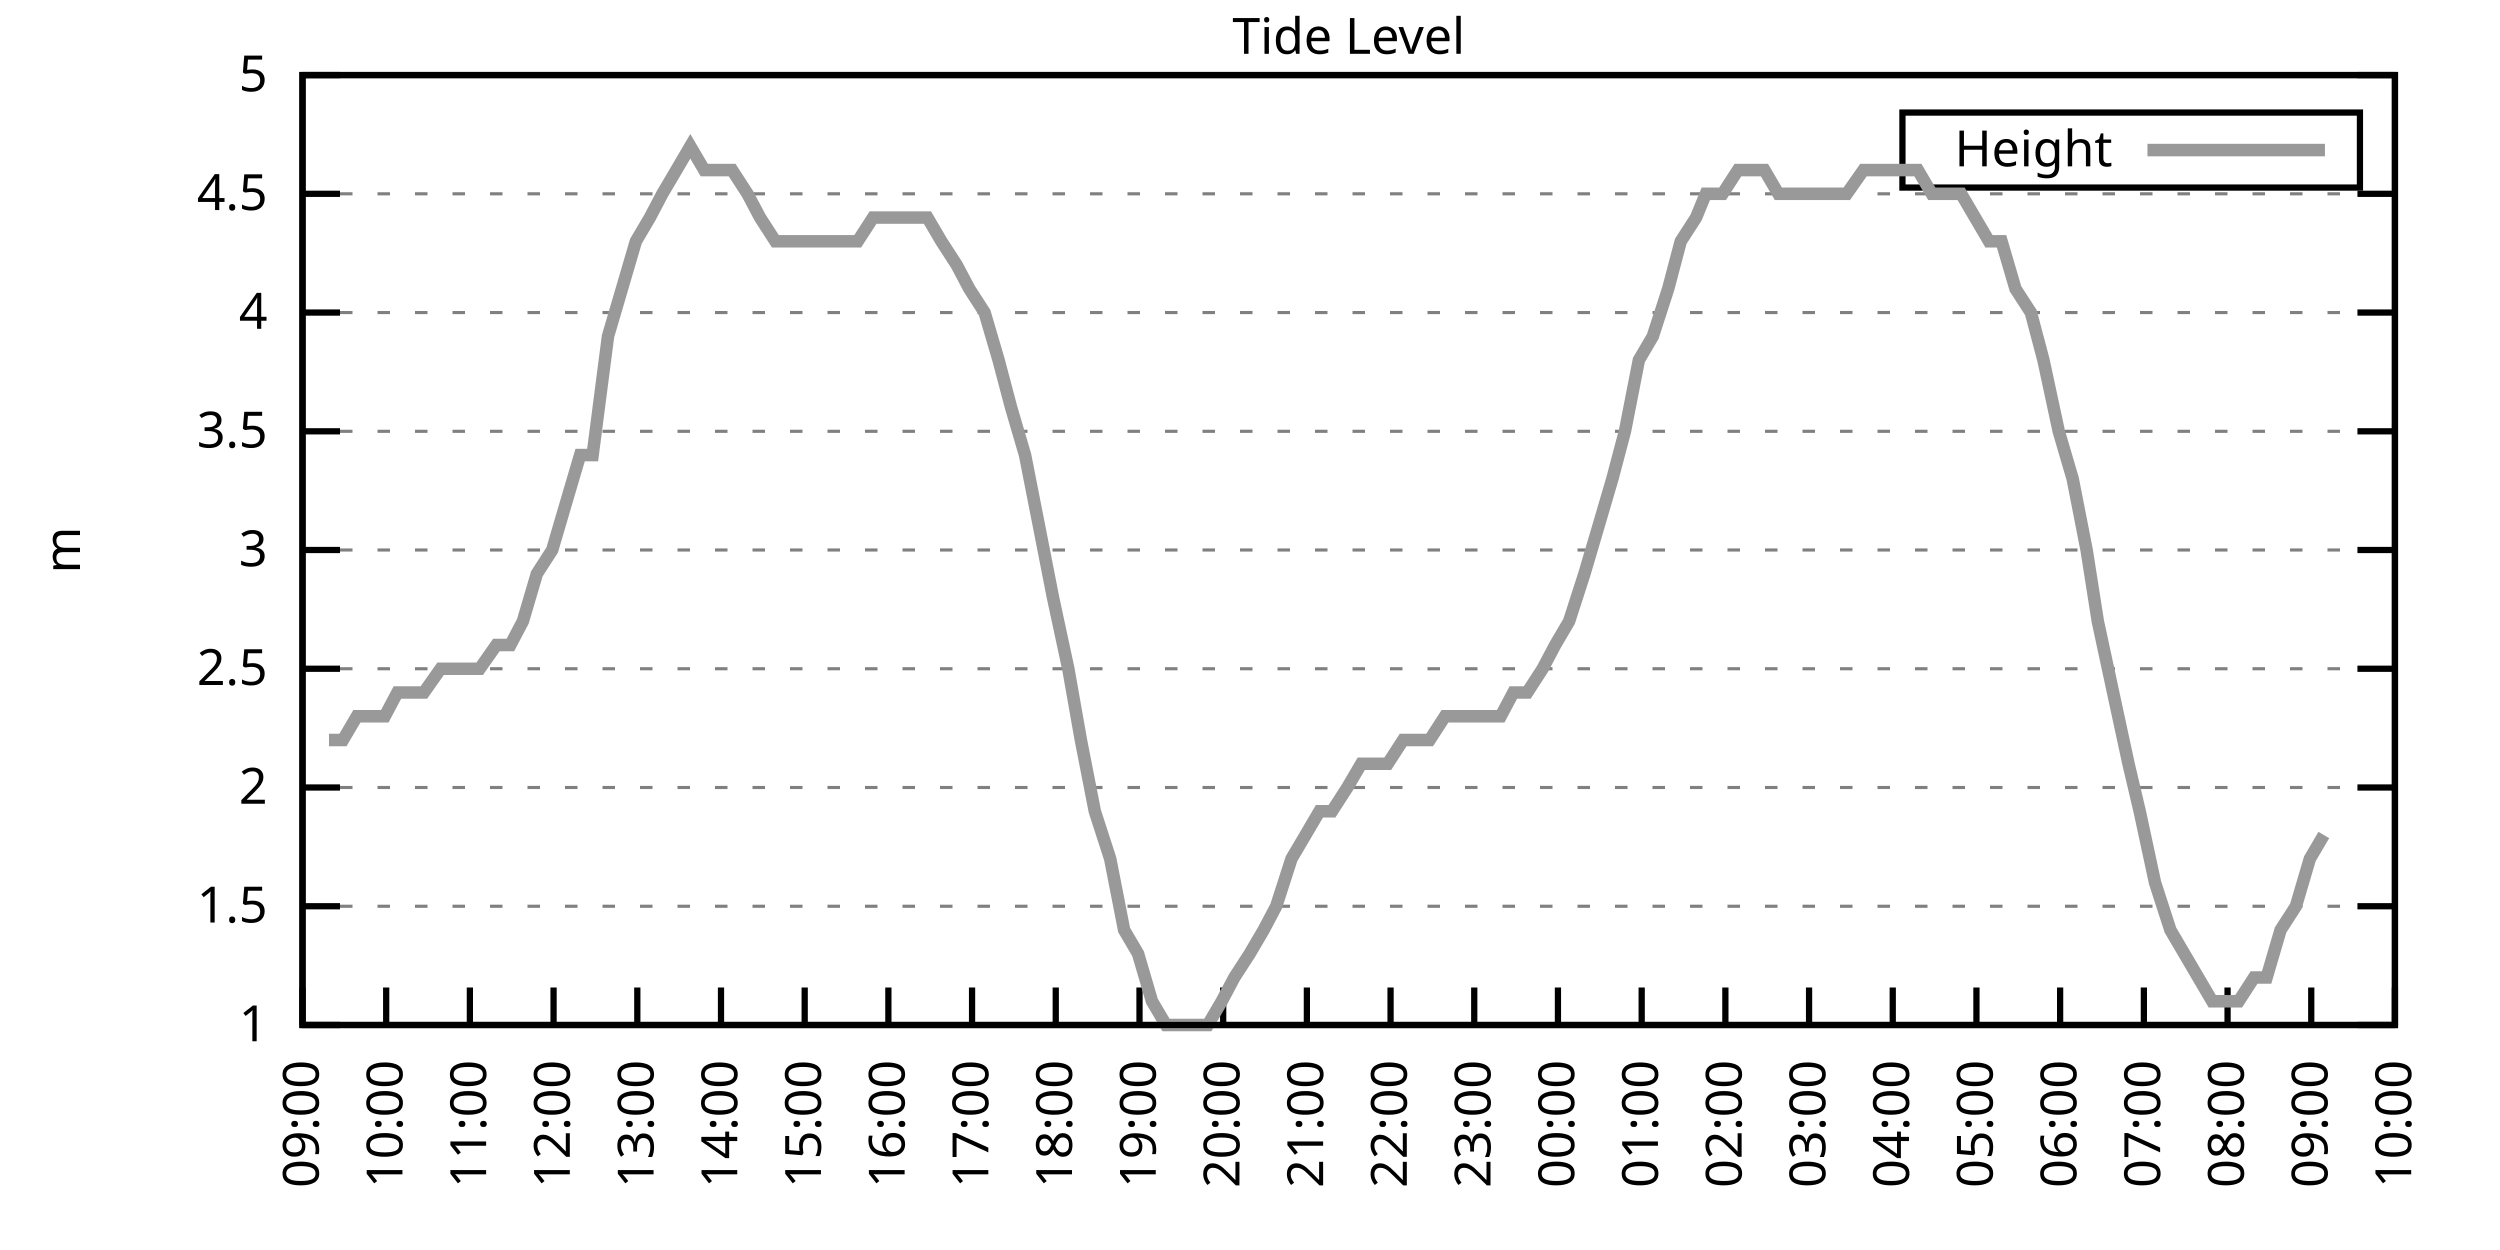
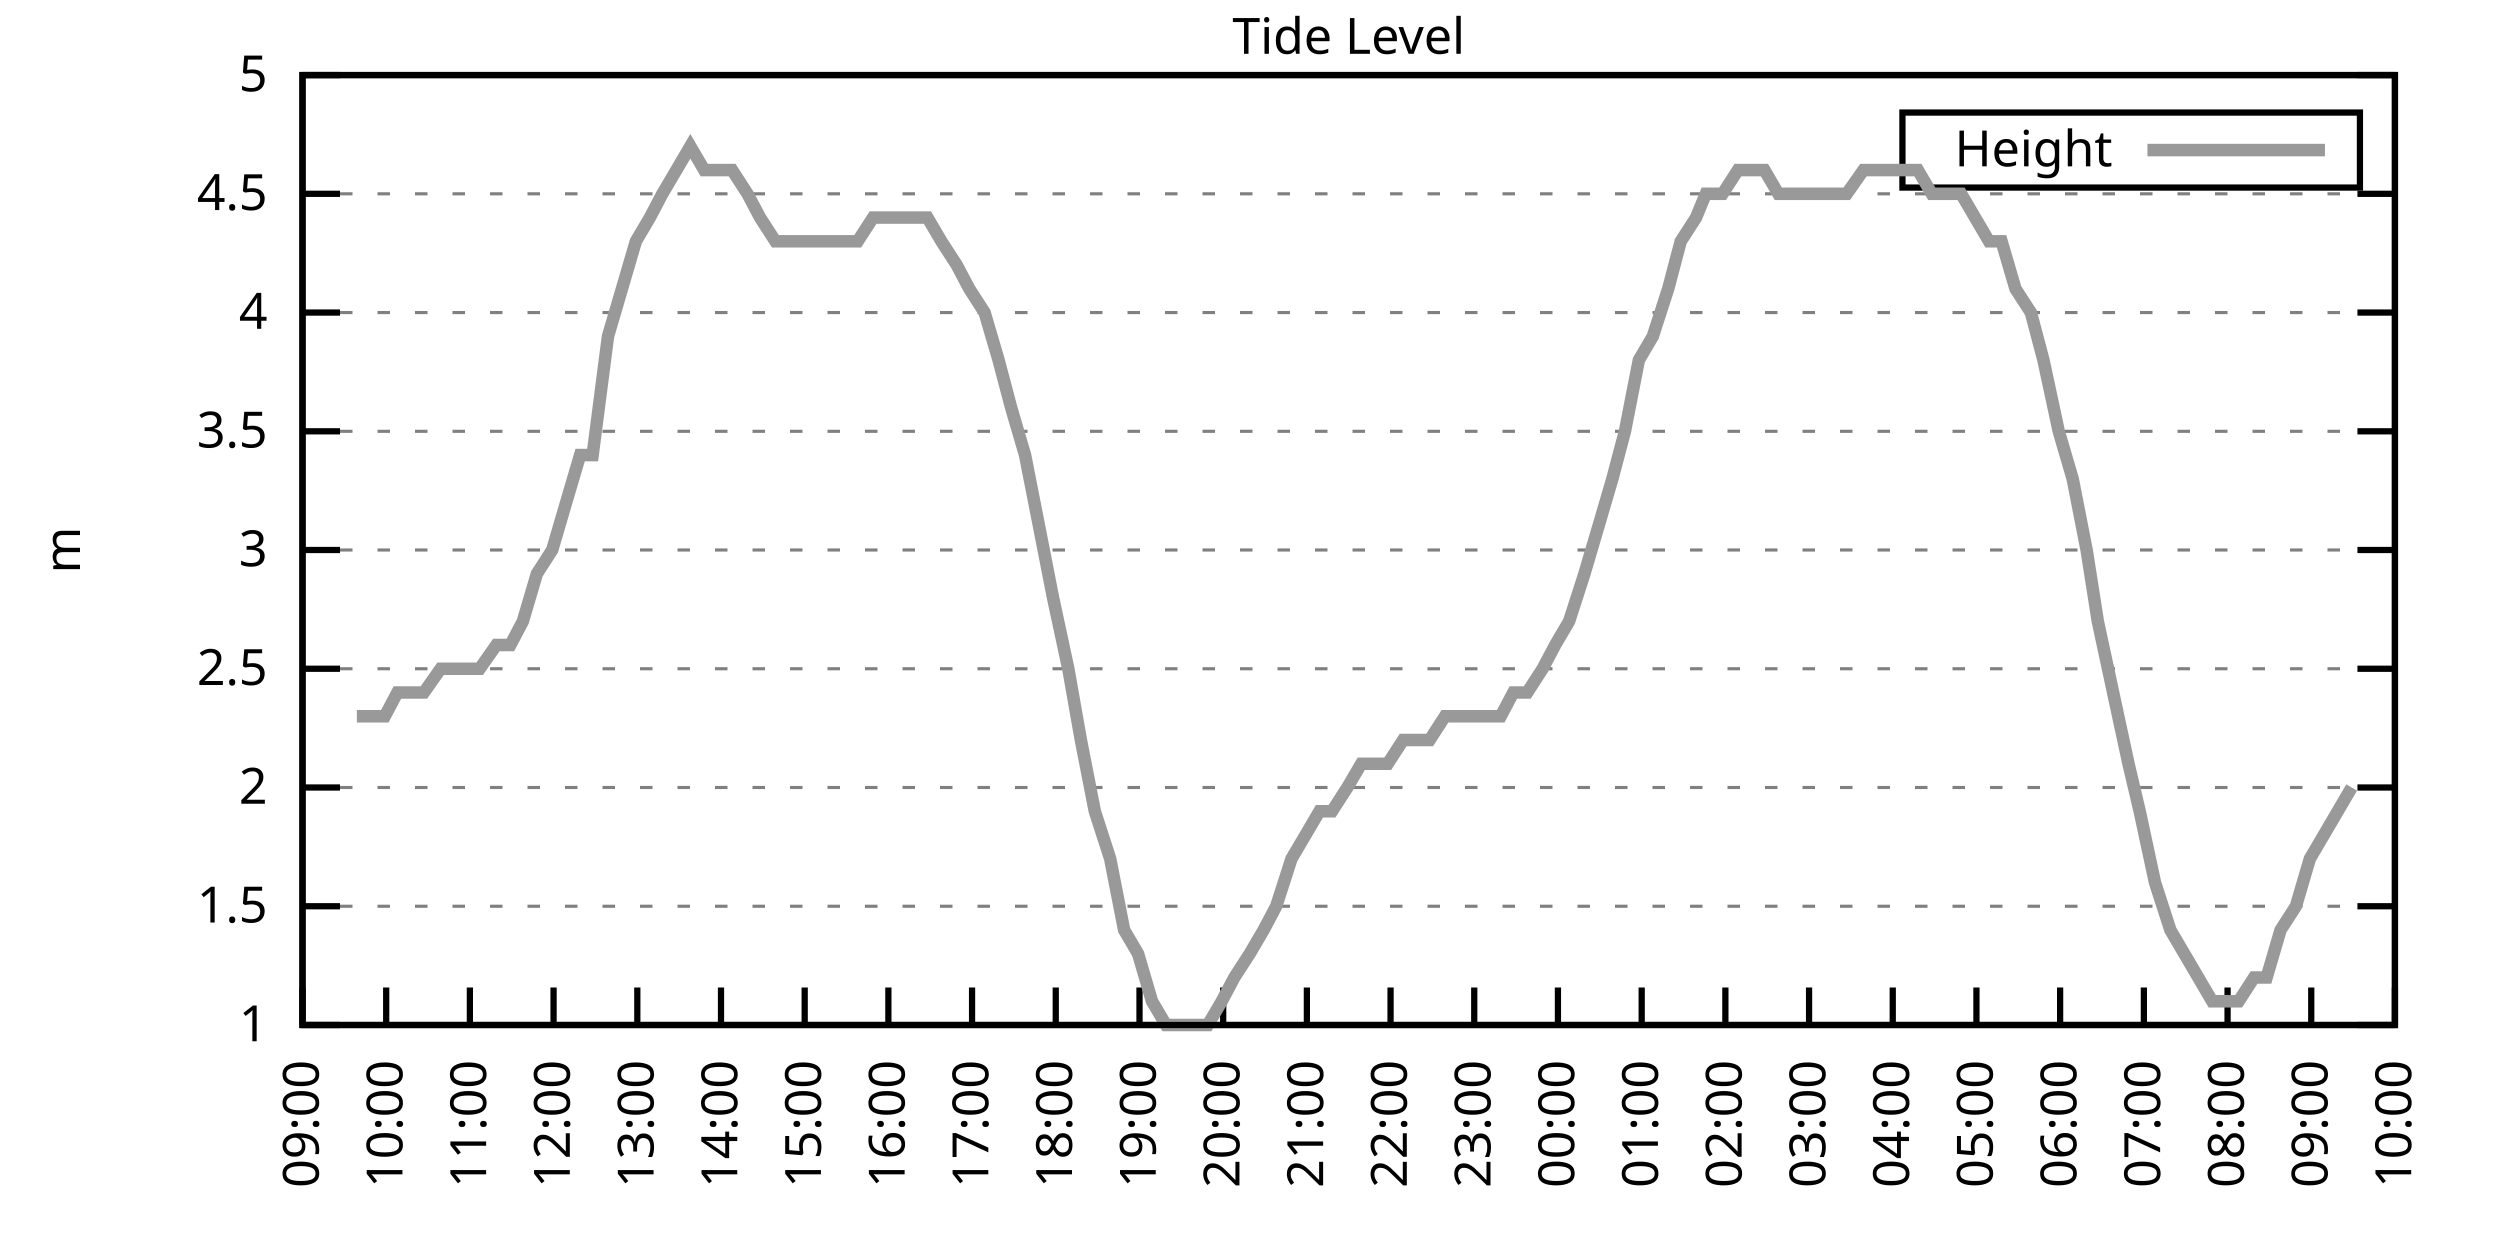
<svg xmlns="http://www.w3.org/2000/svg" xmlns:xlink="http://www.w3.org/1999/xlink" width="400" height="200" viewBox="0 0 400 200">
  <g id="gnuplot_canvas">
    <rect x="0" y="0" width="400" height="200" fill="none" />
    <defs>
      <circle id="gpDot" r="0.5" stroke-width="0.5" stroke="currentColor" />
      <path id="gpPt0" stroke-width="0.333" stroke="currentColor" d="M-1,0 h2 M0,-1 v2" />
      <path id="gpPt1" stroke-width="0.333" stroke="currentColor" d="M-1,-1 L1,1 M1,-1 L-1,1" />
      <path id="gpPt2" stroke-width="0.333" stroke="currentColor" d="M-1,0 L1,0 M0,-1 L0,1 M-1,-1 L1,1 M-1,1 L1,-1" />
      <rect id="gpPt3" stroke-width="0.333" stroke="currentColor" x="-1" y="-1" width="2" height="2" />
      <rect id="gpPt4" stroke-width="0.333" stroke="currentColor" fill="currentColor" x="-1" y="-1" width="2" height="2" />
      <circle id="gpPt5" stroke-width="0.333" stroke="currentColor" cx="0" cy="0" r="1" />
      <use xlink:href="#gpPt5" id="gpPt6" fill="currentColor" stroke="none" />
      <path id="gpPt7" stroke-width="0.333" stroke="currentColor" d="M0,-1.33 L-1.33,0.67 L1.33,0.67 z" />
      <use xlink:href="#gpPt7" id="gpPt8" fill="currentColor" stroke="none" />
      <use xlink:href="#gpPt7" id="gpPt9" stroke="currentColor" transform="rotate(180)" />
      <use xlink:href="#gpPt9" id="gpPt10" fill="currentColor" stroke="none" />
      <use xlink:href="#gpPt3" id="gpPt11" stroke="currentColor" transform="rotate(45)" />
      <use xlink:href="#gpPt11" id="gpPt12" fill="currentColor" stroke="none" />
      <path id="gpPt13" stroke-width="0.333" stroke="currentColor" d="M0,1.330 L1.265,0.411 L0.782,-1.067 L-0.782,-1.076 L-1.265,0.411 z" />
      <use xlink:href="#gpPt13" id="gpPt14" fill="currentColor" stroke="none" />
      <filter id="textbox" filterUnits="objectBoundingBox" x="0" y="0" height="1" width="1">
        <feFlood flood-color="white" flood-opacity="1" result="bgnd" />
        <feComposite in="SourceGraphic" in2="bgnd" operator="atop" />
      </filter>
      <filter id="greybox" filterUnits="objectBoundingBox" x="0" y="0" height="1" width="1">
        <feFlood flood-color="lightgrey" flood-opacity="1" result="grey" />
        <feComposite in="SourceGraphic" in2="grey" operator="atop" />
      </filter>
    </defs>
    <g fill="none" color="white" stroke="currentColor" stroke-width="1.00" stroke-linecap="butt" stroke-linejoin="miter">
</g>
    <g fill="none" color="black" stroke="currentColor" stroke-width="1.00" stroke-linecap="butt" stroke-linejoin="miter">
      <g stroke="none" shape-rendering="crispEdges">
        <polygon fill="rgb(255, 255, 255)" points="48.40,164.00 383.18,164.00 383.18,12.02 48.40,12.02 " />
      </g>
    </g>
    <g fill="none" color="black" stroke="currentColor" stroke-width="1.00" stroke-linecap="butt" stroke-linejoin="miter">
</g>
    <g fill="none" color="black" stroke="black" stroke-width="0.50" stroke-linecap="butt" stroke-linejoin="miter">
</g>
    <g fill="none" color="gray" stroke="currentColor" stroke-width="0.50" stroke-linecap="butt" stroke-linejoin="miter">
      <path stroke="gray" stroke-dasharray="2,4" class="gridline" d="M48.40,164.00 L383.19,164.00  " />
    </g>
    <g fill="none" color="gray" stroke="gray" stroke-width="1.00" stroke-linecap="butt" stroke-linejoin="miter">
</g>
    <g fill="none" color="black" stroke="currentColor" stroke-width="1.00" stroke-linecap="butt" stroke-linejoin="miter">
      <path stroke="black" d="M48.40,164.00 L54.40,164.00 M383.19,164.00 L377.19,164.00  " />
      <g transform="translate(42.80,166.60)" stroke="none" fill="black" font-family="Sans" font-size="8.00" text-anchor="end">
        <text>
          <tspan font-family="Sans"> 1</tspan>
        </text>
      </g>
    </g>
    <g fill="none" color="black" stroke="currentColor" stroke-width="1.00" stroke-linecap="butt" stroke-linejoin="miter">
</g>
    <g fill="none" color="black" stroke="black" stroke-width="0.50" stroke-linecap="butt" stroke-linejoin="miter">
</g>
    <g fill="none" color="gray" stroke="currentColor" stroke-width="0.50" stroke-linecap="butt" stroke-linejoin="miter">
      <path stroke="gray" stroke-dasharray="2,4" class="gridline" d="M48.40,145.00 L383.19,145.00  " />
    </g>
    <g fill="none" color="gray" stroke="gray" stroke-width="1.00" stroke-linecap="butt" stroke-linejoin="miter">
</g>
    <g fill="none" color="black" stroke="currentColor" stroke-width="1.00" stroke-linecap="butt" stroke-linejoin="miter">
      <path stroke="black" d="M48.40,145.00 L54.40,145.00 M383.19,145.00 L377.19,145.00  " />
      <g transform="translate(42.80,147.60)" stroke="none" fill="black" font-family="Sans" font-size="8.00" text-anchor="end">
        <text>
          <tspan font-family="Sans"> 1.5</tspan>
        </text>
      </g>
    </g>
    <g fill="none" color="black" stroke="currentColor" stroke-width="1.00" stroke-linecap="butt" stroke-linejoin="miter">
</g>
    <g fill="none" color="black" stroke="black" stroke-width="0.50" stroke-linecap="butt" stroke-linejoin="miter">
</g>
    <g fill="none" color="gray" stroke="currentColor" stroke-width="0.50" stroke-linecap="butt" stroke-linejoin="miter">
      <path stroke="gray" stroke-dasharray="2,4" class="gridline" d="M48.40,126.00 L383.19,126.00  " />
    </g>
    <g fill="none" color="gray" stroke="gray" stroke-width="1.00" stroke-linecap="butt" stroke-linejoin="miter">
</g>
    <g fill="none" color="black" stroke="currentColor" stroke-width="1.00" stroke-linecap="butt" stroke-linejoin="miter">
      <path stroke="black" d="M48.40,126.00 L54.40,126.00 M383.19,126.00 L377.19,126.00  " />
      <g transform="translate(42.80,128.60)" stroke="none" fill="black" font-family="Sans" font-size="8.00" text-anchor="end">
        <text>
          <tspan font-family="Sans"> 2</tspan>
        </text>
      </g>
    </g>
    <g fill="none" color="black" stroke="currentColor" stroke-width="1.00" stroke-linecap="butt" stroke-linejoin="miter">
</g>
    <g fill="none" color="black" stroke="black" stroke-width="0.50" stroke-linecap="butt" stroke-linejoin="miter">
</g>
    <g fill="none" color="gray" stroke="currentColor" stroke-width="0.50" stroke-linecap="butt" stroke-linejoin="miter">
      <path stroke="gray" stroke-dasharray="2,4" class="gridline" d="M48.40,107.00 L383.19,107.00  " />
    </g>
    <g fill="none" color="gray" stroke="gray" stroke-width="1.00" stroke-linecap="butt" stroke-linejoin="miter">
</g>
    <g fill="none" color="black" stroke="currentColor" stroke-width="1.00" stroke-linecap="butt" stroke-linejoin="miter">
      <path stroke="black" d="M48.40,107.00 L54.40,107.00 M383.19,107.00 L377.19,107.00  " />
      <g transform="translate(42.80,109.60)" stroke="none" fill="black" font-family="Sans" font-size="8.00" text-anchor="end">
        <text>
          <tspan font-family="Sans"> 2.5</tspan>
        </text>
      </g>
    </g>
    <g fill="none" color="black" stroke="currentColor" stroke-width="1.00" stroke-linecap="butt" stroke-linejoin="miter">
</g>
    <g fill="none" color="black" stroke="black" stroke-width="0.50" stroke-linecap="butt" stroke-linejoin="miter">
</g>
    <g fill="none" color="gray" stroke="currentColor" stroke-width="0.50" stroke-linecap="butt" stroke-linejoin="miter">
      <path stroke="gray" stroke-dasharray="2,4" class="gridline" d="M48.40,88.00 L383.19,88.00  " />
    </g>
    <g fill="none" color="gray" stroke="gray" stroke-width="1.00" stroke-linecap="butt" stroke-linejoin="miter">
</g>
    <g fill="none" color="black" stroke="currentColor" stroke-width="1.00" stroke-linecap="butt" stroke-linejoin="miter">
      <path stroke="black" d="M48.40,88.00 L54.40,88.00 M383.19,88.00 L377.19,88.00  " />
      <g transform="translate(42.80,90.60)" stroke="none" fill="black" font-family="Sans" font-size="8.00" text-anchor="end">
        <text>
          <tspan font-family="Sans"> 3</tspan>
        </text>
      </g>
    </g>
    <g fill="none" color="black" stroke="currentColor" stroke-width="1.00" stroke-linecap="butt" stroke-linejoin="miter">
</g>
    <g fill="none" color="black" stroke="black" stroke-width="0.50" stroke-linecap="butt" stroke-linejoin="miter">
</g>
    <g fill="none" color="gray" stroke="currentColor" stroke-width="0.50" stroke-linecap="butt" stroke-linejoin="miter">
      <path stroke="gray" stroke-dasharray="2,4" class="gridline" d="M48.40,69.01 L383.19,69.01  " />
    </g>
    <g fill="none" color="gray" stroke="gray" stroke-width="1.00" stroke-linecap="butt" stroke-linejoin="miter">
</g>
    <g fill="none" color="black" stroke="currentColor" stroke-width="1.00" stroke-linecap="butt" stroke-linejoin="miter">
      <path stroke="black" d="M48.40,69.01 L54.40,69.01 M383.19,69.01 L377.19,69.01  " />
      <g transform="translate(42.80,71.61)" stroke="none" fill="black" font-family="Sans" font-size="8.00" text-anchor="end">
        <text>
          <tspan font-family="Sans"> 3.5</tspan>
        </text>
      </g>
    </g>
    <g fill="none" color="black" stroke="currentColor" stroke-width="1.00" stroke-linecap="butt" stroke-linejoin="miter">
</g>
    <g fill="none" color="black" stroke="black" stroke-width="0.50" stroke-linecap="butt" stroke-linejoin="miter">
</g>
    <g fill="none" color="gray" stroke="currentColor" stroke-width="0.50" stroke-linecap="butt" stroke-linejoin="miter">
      <path stroke="gray" stroke-dasharray="2,4" class="gridline" d="M48.40,50.01 L383.19,50.01  " />
    </g>
    <g fill="none" color="gray" stroke="gray" stroke-width="1.00" stroke-linecap="butt" stroke-linejoin="miter">
</g>
    <g fill="none" color="black" stroke="currentColor" stroke-width="1.00" stroke-linecap="butt" stroke-linejoin="miter">
      <path stroke="black" d="M48.40,50.01 L54.40,50.01 M383.19,50.01 L377.19,50.01  " />
      <g transform="translate(42.80,52.61)" stroke="none" fill="black" font-family="Sans" font-size="8.00" text-anchor="end">
        <text>
          <tspan font-family="Sans"> 4</tspan>
        </text>
      </g>
    </g>
    <g fill="none" color="black" stroke="currentColor" stroke-width="1.00" stroke-linecap="butt" stroke-linejoin="miter">
</g>
    <g fill="none" color="black" stroke="black" stroke-width="0.50" stroke-linecap="butt" stroke-linejoin="miter">
</g>
    <g fill="none" color="gray" stroke="currentColor" stroke-width="0.50" stroke-linecap="butt" stroke-linejoin="miter">
      <path stroke="gray" stroke-dasharray="2,4" class="gridline" d="M48.40,31.01 L383.19,31.01  " />
    </g>
    <g fill="none" color="gray" stroke="gray" stroke-width="1.00" stroke-linecap="butt" stroke-linejoin="miter">
</g>
    <g fill="none" color="black" stroke="currentColor" stroke-width="1.00" stroke-linecap="butt" stroke-linejoin="miter">
      <path stroke="black" d="M48.40,31.01 L54.40,31.01 M383.19,31.01 L377.19,31.01  " />
      <g transform="translate(42.80,33.61)" stroke="none" fill="black" font-family="Sans" font-size="8.00" text-anchor="end">
        <text>
          <tspan font-family="Sans"> 4.5</tspan>
        </text>
      </g>
    </g>
    <g fill="none" color="black" stroke="currentColor" stroke-width="1.00" stroke-linecap="butt" stroke-linejoin="miter">
</g>
    <g fill="none" color="black" stroke="black" stroke-width="0.50" stroke-linecap="butt" stroke-linejoin="miter">
</g>
    <g fill="none" color="gray" stroke="currentColor" stroke-width="0.50" stroke-linecap="butt" stroke-linejoin="miter">
      <path stroke="gray" stroke-dasharray="2,4" class="gridline" d="M48.40,12.01 L383.19,12.01  " />
    </g>
    <g fill="none" color="gray" stroke="gray" stroke-width="1.00" stroke-linecap="butt" stroke-linejoin="miter">
</g>
    <g fill="none" color="black" stroke="currentColor" stroke-width="1.00" stroke-linecap="butt" stroke-linejoin="miter">
      <path stroke="black" d="M48.40,12.01 L54.40,12.01 M383.19,12.01 L377.19,12.01  " />
      <g transform="translate(42.80,14.61)" stroke="none" fill="black" font-family="Sans" font-size="8.00" text-anchor="end">
        <text>
          <tspan font-family="Sans"> 5</tspan>
        </text>
      </g>
    </g>
    <g fill="none" color="black" stroke="currentColor" stroke-width="1.00" stroke-linecap="butt" stroke-linejoin="miter">
      <path stroke="black" d="M48.40,164.00 L48.40,158.00  " />
      <g transform="translate(51.00,169.60) rotate(270.00)" stroke="none" fill="black" font-family="Sans" font-size="8.00" text-anchor="end">
        <text>
          <tspan font-family="Sans">09:00</tspan>
        </text>
      </g>
    </g>
    <g fill="none" color="black" stroke="currentColor" stroke-width="1.00" stroke-linecap="butt" stroke-linejoin="miter">
      <path stroke="black" d="M61.79,164.00 L61.79,158.00  " />
      <g transform="translate(64.39,169.60) rotate(270.00)" stroke="none" fill="black" font-family="Sans" font-size="8.00" text-anchor="end">
        <text>
          <tspan font-family="Sans">10:00</tspan>
        </text>
      </g>
    </g>
    <g fill="none" color="black" stroke="currentColor" stroke-width="1.00" stroke-linecap="butt" stroke-linejoin="miter">
      <path stroke="black" d="M75.18,164.00 L75.18,158.00  " />
      <g transform="translate(77.78,169.60) rotate(270.00)" stroke="none" fill="black" font-family="Sans" font-size="8.00" text-anchor="end">
        <text>
          <tspan font-family="Sans">11:00</tspan>
        </text>
      </g>
    </g>
    <g fill="none" color="black" stroke="currentColor" stroke-width="1.00" stroke-linecap="butt" stroke-linejoin="miter">
      <path stroke="black" d="M88.57,164.00 L88.57,158.00  " />
      <g transform="translate(91.17,169.60) rotate(270.00)" stroke="none" fill="black" font-family="Sans" font-size="8.00" text-anchor="end">
        <text>
          <tspan font-family="Sans">12:00</tspan>
        </text>
      </g>
    </g>
    <g fill="none" color="black" stroke="currentColor" stroke-width="1.00" stroke-linecap="butt" stroke-linejoin="miter">
      <path stroke="black" d="M101.97,164.00 L101.97,158.00  " />
      <g transform="translate(104.57,169.60) rotate(270.00)" stroke="none" fill="black" font-family="Sans" font-size="8.00" text-anchor="end">
        <text>
          <tspan font-family="Sans">13:00</tspan>
        </text>
      </g>
    </g>
    <g fill="none" color="black" stroke="currentColor" stroke-width="1.00" stroke-linecap="butt" stroke-linejoin="miter">
      <path stroke="black" d="M115.36,164.00 L115.36,158.00  " />
      <g transform="translate(117.96,169.60) rotate(270.00)" stroke="none" fill="black" font-family="Sans" font-size="8.00" text-anchor="end">
        <text>
          <tspan font-family="Sans">14:00</tspan>
        </text>
      </g>
    </g>
    <g fill="none" color="black" stroke="currentColor" stroke-width="1.00" stroke-linecap="butt" stroke-linejoin="miter">
      <path stroke="black" d="M128.75,164.00 L128.75,158.00  " />
      <g transform="translate(131.35,169.60) rotate(270.00)" stroke="none" fill="black" font-family="Sans" font-size="8.00" text-anchor="end">
        <text>
          <tspan font-family="Sans">15:00</tspan>
        </text>
      </g>
    </g>
    <g fill="none" color="black" stroke="currentColor" stroke-width="1.00" stroke-linecap="butt" stroke-linejoin="miter">
      <path stroke="black" d="M142.14,164.00 L142.14,158.00  " />
      <g transform="translate(144.74,169.60) rotate(270.00)" stroke="none" fill="black" font-family="Sans" font-size="8.00" text-anchor="end">
        <text>
          <tspan font-family="Sans">16:00</tspan>
        </text>
      </g>
    </g>
    <g fill="none" color="black" stroke="currentColor" stroke-width="1.00" stroke-linecap="butt" stroke-linejoin="miter">
      <path stroke="black" d="M155.53,164.00 L155.53,158.00  " />
      <g transform="translate(158.13,169.60) rotate(270.00)" stroke="none" fill="black" font-family="Sans" font-size="8.00" text-anchor="end">
        <text>
          <tspan font-family="Sans">17:00</tspan>
        </text>
      </g>
    </g>
    <g fill="none" color="black" stroke="currentColor" stroke-width="1.00" stroke-linecap="butt" stroke-linejoin="miter">
      <path stroke="black" d="M168.92,164.00 L168.92,158.00  " />
      <g transform="translate(171.52,169.60) rotate(270.00)" stroke="none" fill="black" font-family="Sans" font-size="8.00" text-anchor="end">
        <text>
          <tspan font-family="Sans">18:00</tspan>
        </text>
      </g>
    </g>
    <g fill="none" color="black" stroke="currentColor" stroke-width="1.00" stroke-linecap="butt" stroke-linejoin="miter">
      <path stroke="black" d="M182.32,164.00 L182.32,158.00  " />
      <g transform="translate(184.92,169.60) rotate(270.00)" stroke="none" fill="black" font-family="Sans" font-size="8.00" text-anchor="end">
        <text>
          <tspan font-family="Sans">19:00</tspan>
        </text>
      </g>
    </g>
    <g fill="none" color="black" stroke="currentColor" stroke-width="1.00" stroke-linecap="butt" stroke-linejoin="miter">
      <path stroke="black" d="M195.71,164.00 L195.71,158.00  " />
      <g transform="translate(198.31,169.60) rotate(270.00)" stroke="none" fill="black" font-family="Sans" font-size="8.00" text-anchor="end">
        <text>
          <tspan font-family="Sans">20:00</tspan>
        </text>
      </g>
    </g>
    <g fill="none" color="black" stroke="currentColor" stroke-width="1.00" stroke-linecap="butt" stroke-linejoin="miter">
      <path stroke="black" d="M209.10,164.00 L209.10,158.00  " />
      <g transform="translate(211.70,169.60) rotate(270.00)" stroke="none" fill="black" font-family="Sans" font-size="8.00" text-anchor="end">
        <text>
          <tspan font-family="Sans">21:00</tspan>
        </text>
      </g>
    </g>
    <g fill="none" color="black" stroke="currentColor" stroke-width="1.00" stroke-linecap="butt" stroke-linejoin="miter">
      <path stroke="black" d="M222.49,164.00 L222.49,158.00  " />
      <g transform="translate(225.09,169.60) rotate(270.00)" stroke="none" fill="black" font-family="Sans" font-size="8.00" text-anchor="end">
        <text>
          <tspan font-family="Sans">22:00</tspan>
        </text>
      </g>
    </g>
    <g fill="none" color="black" stroke="currentColor" stroke-width="1.00" stroke-linecap="butt" stroke-linejoin="miter">
      <path stroke="black" d="M235.88,164.00 L235.88,158.00  " />
      <g transform="translate(238.48,169.60) rotate(270.00)" stroke="none" fill="black" font-family="Sans" font-size="8.00" text-anchor="end">
        <text>
          <tspan font-family="Sans">23:00</tspan>
        </text>
      </g>
    </g>
    <g fill="none" color="black" stroke="currentColor" stroke-width="1.00" stroke-linecap="butt" stroke-linejoin="miter">
      <path stroke="black" d="M249.27,164.00 L249.27,158.00  " />
      <g transform="translate(251.87,169.60) rotate(270.00)" stroke="none" fill="black" font-family="Sans" font-size="8.00" text-anchor="end">
        <text>
          <tspan font-family="Sans">00:00</tspan>
        </text>
      </g>
    </g>
    <g fill="none" color="black" stroke="currentColor" stroke-width="1.00" stroke-linecap="butt" stroke-linejoin="miter">
      <path stroke="black" d="M262.67,164.00 L262.67,158.00  " />
      <g transform="translate(265.27,169.60) rotate(270.00)" stroke="none" fill="black" font-family="Sans" font-size="8.00" text-anchor="end">
        <text>
          <tspan font-family="Sans">01:00</tspan>
        </text>
      </g>
    </g>
    <g fill="none" color="black" stroke="currentColor" stroke-width="1.00" stroke-linecap="butt" stroke-linejoin="miter">
      <path stroke="black" d="M276.06,164.00 L276.06,158.00  " />
      <g transform="translate(278.66,169.60) rotate(270.00)" stroke="none" fill="black" font-family="Sans" font-size="8.00" text-anchor="end">
        <text>
          <tspan font-family="Sans">02:00</tspan>
        </text>
      </g>
    </g>
    <g fill="none" color="black" stroke="currentColor" stroke-width="1.00" stroke-linecap="butt" stroke-linejoin="miter">
      <path stroke="black" d="M289.45,164.00 L289.45,158.00  " />
      <g transform="translate(292.05,169.60) rotate(270.00)" stroke="none" fill="black" font-family="Sans" font-size="8.00" text-anchor="end">
        <text>
          <tspan font-family="Sans">03:00</tspan>
        </text>
      </g>
    </g>
    <g fill="none" color="black" stroke="currentColor" stroke-width="1.00" stroke-linecap="butt" stroke-linejoin="miter">
      <path stroke="black" d="M302.84,164.00 L302.84,158.00  " />
      <g transform="translate(305.44,169.60) rotate(270.00)" stroke="none" fill="black" font-family="Sans" font-size="8.00" text-anchor="end">
        <text>
          <tspan font-family="Sans">04:00</tspan>
        </text>
      </g>
    </g>
    <g fill="none" color="black" stroke="currentColor" stroke-width="1.00" stroke-linecap="butt" stroke-linejoin="miter">
      <path stroke="black" d="M316.23,164.00 L316.23,158.00  " />
      <g transform="translate(318.83,169.60) rotate(270.00)" stroke="none" fill="black" font-family="Sans" font-size="8.00" text-anchor="end">
        <text>
          <tspan font-family="Sans">05:00</tspan>
        </text>
      </g>
    </g>
    <g fill="none" color="black" stroke="currentColor" stroke-width="1.00" stroke-linecap="butt" stroke-linejoin="miter">
      <path stroke="black" d="M329.62,164.00 L329.62,158.00  " />
      <g transform="translate(332.22,169.60) rotate(270.00)" stroke="none" fill="black" font-family="Sans" font-size="8.00" text-anchor="end">
        <text>
          <tspan font-family="Sans">06:00</tspan>
        </text>
      </g>
    </g>
    <g fill="none" color="black" stroke="currentColor" stroke-width="1.00" stroke-linecap="butt" stroke-linejoin="miter">
      <path stroke="black" d="M343.02,164.00 L343.02,158.00  " />
      <g transform="translate(345.62,169.60) rotate(270.00)" stroke="none" fill="black" font-family="Sans" font-size="8.00" text-anchor="end">
        <text>
          <tspan font-family="Sans">07:00</tspan>
        </text>
      </g>
    </g>
    <g fill="none" color="black" stroke="currentColor" stroke-width="1.00" stroke-linecap="butt" stroke-linejoin="miter">
      <path stroke="black" d="M356.41,164.00 L356.41,158.00  " />
      <g transform="translate(359.01,169.60) rotate(270.00)" stroke="none" fill="black" font-family="Sans" font-size="8.00" text-anchor="end">
        <text>
          <tspan font-family="Sans">08:00</tspan>
        </text>
      </g>
    </g>
    <g fill="none" color="black" stroke="currentColor" stroke-width="1.00" stroke-linecap="butt" stroke-linejoin="miter">
      <path stroke="black" d="M369.80,164.00 L369.80,158.00  " />
      <g transform="translate(372.40,169.60) rotate(270.00)" stroke="none" fill="black" font-family="Sans" font-size="8.00" text-anchor="end">
        <text>
          <tspan font-family="Sans">09:00</tspan>
        </text>
      </g>
    </g>
    <g fill="none" color="black" stroke="currentColor" stroke-width="1.00" stroke-linecap="butt" stroke-linejoin="miter">
      <path stroke="black" d="M383.19,164.00 L383.19,158.00  " />
      <g transform="translate(385.79,169.60) rotate(270.00)" stroke="none" fill="black" font-family="Sans" font-size="8.00" text-anchor="end">
        <text>
          <tspan font-family="Sans">10:00</tspan>
        </text>
      </g>
    </g>
    <g fill="none" color="black" stroke="currentColor" stroke-width="1.00" stroke-linecap="butt" stroke-linejoin="miter">
</g>
    <g fill="none" color="black" stroke="currentColor" stroke-width="1.00" stroke-linecap="butt" stroke-linejoin="miter">
      <path stroke="black" d="M48.40,12.01 L48.40,164.00 L383.19,164.00 L383.19,12.01 L48.40,12.01 Z  " />
    </g>
    <g fill="none" color="black" stroke="currentColor" stroke-width="1.00" stroke-linecap="butt" stroke-linejoin="miter">
</g>
    <g fill="none" color="black" stroke="currentColor" stroke-width="1.00" stroke-linecap="butt" stroke-linejoin="miter">
      <path stroke="black" d="M304.39,30.01 L304.39,18.01 L377.59,18.01 L377.59,30.01 L304.39,30.01 Z  " />
    </g>
    <g id="Tide_level_plot_1">
      <g fill="none" color="white" stroke="black" stroke-width="2.00" stroke-linecap="butt" stroke-linejoin="miter">
</g>
      <g fill="none" color="black" stroke="currentColor" stroke-width="2.00" stroke-linecap="butt" stroke-linejoin="miter">
        <g transform="translate(337.99,26.61)" stroke="none" fill="black" font-family="Sans" font-size="8.00" text-anchor="end">
          <text>
            <tspan font-family="Sans">Height</tspan>
          </text>
        </g>
      </g>
      <g fill="none" color="black" stroke="currentColor" stroke-width="2.00" stroke-linecap="butt" stroke-linejoin="miter">
-         <path stroke="rgb(153, 153, 153)" d="M343.59,24.01 L371.99,24.01 M52.64,118.40 L54.87,118.40 L57.10,114.60 L59.34,114.60 L61.57,114.60 L63.58,110.80   L65.81,110.80 L67.82,110.80 L70.50,107.00 L72.50,107.00 L74.74,107.00 L76.75,107.00 L79.42,103.20 L81.66,103.20   L83.66,99.40 L85.90,91.80 L88.35,88.00 L90.58,80.41 L92.82,72.81 L94.82,72.81 L97.28,53.81 L99.51,46.21   L101.74,38.61 L103.98,34.81 L105.98,31.01 L108.22,27.21 L110.45,23.41 L112.68,27.21 L114.91,27.21 L117.14,27.21   L119.60,31.01 L121.61,34.81 L124.06,38.61 L126.29,38.61 L128.53,38.61 L130.76,38.61 L132.99,38.61 L135.00,38.61   L137.23,38.61 L139.69,34.81 L141.69,34.81 L143.93,34.81 L146.38,34.81 L148.39,34.81 L150.62,38.61 L153.08,42.41   L155.09,46.21 L157.54,50.01 L159.77,57.61 L161.78,65.21 L164.01,72.81 L166.25,84.21 L168.48,95.60 L170.93,107.00   L172.94,118.40 L175.17,129.80 L177.63,137.40 L179.86,148.80 L182.09,152.60 L184.32,160.20 L186.56,164.00 L188.57,164.00   L190.80,164.00 L193.25,164.00 L195.48,160.20 L197.49,156.40 L199.95,152.60 L202.18,148.80 L204.19,145.00 L206.64,137.40   L208.88,133.60 L211.11,129.80 L213.12,129.80 L215.57,126.00 L217.80,122.20 L220.04,122.20 L222.04,122.20 L224.50,118.40   L226.73,118.40 L228.74,118.40 L231.20,114.60 L233.20,114.60 L235.44,114.60 L237.67,114.60 L240.12,114.60 L242.13,110.80   L244.36,110.80 L246.82,107.00 L248.83,103.20 L251.06,99.40 L253.51,91.80 L255.75,84.21 L257.98,76.61 L259.99,69.01   L262.22,57.61 L264.45,53.81 L266.91,46.21 L268.92,38.61 L271.37,34.81 L272.93,31.01 L275.61,31.01 L278.07,27.21   L280.30,27.21 L282.31,27.21 L284.54,31.01 L286.99,31.01 L289.23,31.01 L291.46,31.01 L293.69,31.01 L295.48,31.01   L298.15,27.21 L300.39,27.21 L302.62,27.21 L304.40,27.21 L306.86,27.21 L309.09,31.01 L311.32,31.01 L313.78,31.01   L316.01,34.81 L318.24,38.61 L320.25,38.61 L322.48,46.21 L324.94,50.01 L326.95,57.61 L329.40,69.01 L331.63,76.61   L333.86,88.00 L335.65,99.40 L338.10,110.80 L340.56,122.20 L342.35,129.80 L344.80,141.20 L347.26,148.80 L349.49,152.60   L351.72,156.40 L353.95,160.20 L356.18,160.20 L358.19,160.20 L360.65,156.40 L362.66,156.40 L364.89,148.80 L367.34,145.00   L369.58,137.40 L371.81,133.60  " />
+         <path stroke="rgb(153, 153, 153)" d="M343.59,24.01 L371.99,24.01 M57.10,114.60 L59.34,114.60 L61.57,114.60 L63.58,110.80 L65.81,110.80 L67.82,110.80   L70.50,107.00 L72.50,107.00 L74.74,107.00 L76.75,107.00 L79.42,103.20 L81.66,103.20 L83.66,99.40 L85.90,91.80   L88.35,88.00 L90.58,80.41 L92.82,72.81 L94.82,72.81 L97.28,53.81 L99.51,46.21 L101.74,38.61 L103.98,34.81   L105.98,31.01 L108.22,27.21 L110.45,23.41 L112.68,27.21 L114.91,27.21 L117.14,27.21 L119.60,31.01 L121.61,34.81   L124.06,38.61 L126.29,38.61 L128.53,38.61 L130.76,38.61 L132.99,38.61 L135.00,38.61 L137.23,38.61 L139.69,34.81   L141.69,34.81 L143.93,34.81 L146.38,34.81 L148.39,34.81 L150.62,38.61 L153.08,42.41 L155.09,46.21 L157.54,50.01   L159.77,57.61 L161.78,65.21 L164.01,72.81 L166.25,84.21 L168.48,95.60 L170.93,107.00 L172.94,118.40 L175.17,129.80   L177.63,137.40 L179.86,148.80 L182.09,152.60 L184.32,160.20 L186.56,164.00 L188.57,164.00 L190.80,164.00 L193.25,164.00   L195.48,160.20 L197.49,156.40 L199.95,152.60 L202.18,148.80 L204.19,145.00 L206.64,137.40 L208.88,133.60 L211.11,129.80   L213.12,129.80 L215.57,126.00 L217.80,122.20 L220.04,122.20 L222.04,122.20 L224.50,118.40 L226.73,118.40 L228.74,118.40   L231.20,114.60 L233.20,114.60 L235.44,114.60 L237.67,114.60 L240.12,114.60 L242.13,110.80 L244.36,110.80 L246.82,107.00   L248.83,103.20 L251.06,99.40 L253.51,91.80 L255.75,84.21 L257.98,76.61 L259.99,69.01 L262.22,57.61 L264.45,53.81   L266.91,46.21 L268.92,38.61 L271.37,34.81 L272.93,31.01 L275.61,31.01 L278.07,27.21 L280.30,27.21 L282.31,27.21   L284.54,31.01 L286.99,31.01 L289.23,31.01 L291.46,31.01 L293.69,31.01 L295.48,31.01 L298.15,27.21 L300.39,27.21   L302.62,27.21 L304.40,27.21 L306.86,27.21 L309.09,31.01 L311.32,31.01 L313.78,31.01 L316.01,34.81 L318.24,38.61   L320.25,38.61 L322.48,46.21 L324.94,50.01 L326.95,57.61 L329.40,69.01 L331.63,76.61 L333.86,88.00 L335.65,99.40   L338.10,110.80 L340.56,122.20 L342.35,129.80 L344.80,141.20 L347.26,148.80 L349.49,152.60 L351.72,156.40 L353.95,160.20   L356.18,160.20 L358.19,160.20 L360.65,156.40 L362.66,156.40 L364.89,148.80 L367.34,145.00 L369.58,137.40 L371.81,133.60   L374.04,129.80 L376.27,126.00  " />
      </g>
    </g>
    <g fill="none" color="black" stroke="currentColor" stroke-width="2.00" stroke-linecap="butt" stroke-linejoin="miter">
</g>
    <g fill="none" color="black" stroke="black" stroke-width="1.00" stroke-linecap="butt" stroke-linejoin="miter">
</g>
    <g fill="none" color="black" stroke="currentColor" stroke-width="1.00" stroke-linecap="butt" stroke-linejoin="miter">
      <path stroke="black" d="M48.40,12.01 L48.40,164.00 L383.19,164.00 L383.19,12.01 L48.40,12.01 Z  " />
      <g transform="translate(12.80,88.01) rotate(270.00)" stroke="none" fill="black" font-family="Sans" font-size="8.00" text-anchor="middle">
        <text>
          <tspan font-family="Sans">m</tspan>
        </text>
      </g>
    </g>
    <g fill="none" color="black" stroke="currentColor" stroke-width="1.00" stroke-linecap="butt" stroke-linejoin="miter">
</g>
    <g fill="none" color="black" stroke="currentColor" stroke-width="1.00" stroke-linecap="butt" stroke-linejoin="miter">
      <g transform="translate(215.79,8.61)" stroke="none" fill="black" font-family="Sans" font-size="8.00" text-anchor="middle">
        <text>
          <tspan font-family="Sans">Tide Level</tspan>
        </text>
      </g>
    </g>
    <g fill="none" color="black" stroke="currentColor" stroke-width="1.00" stroke-linecap="butt" stroke-linejoin="miter">
</g>
  </g>
</svg>
